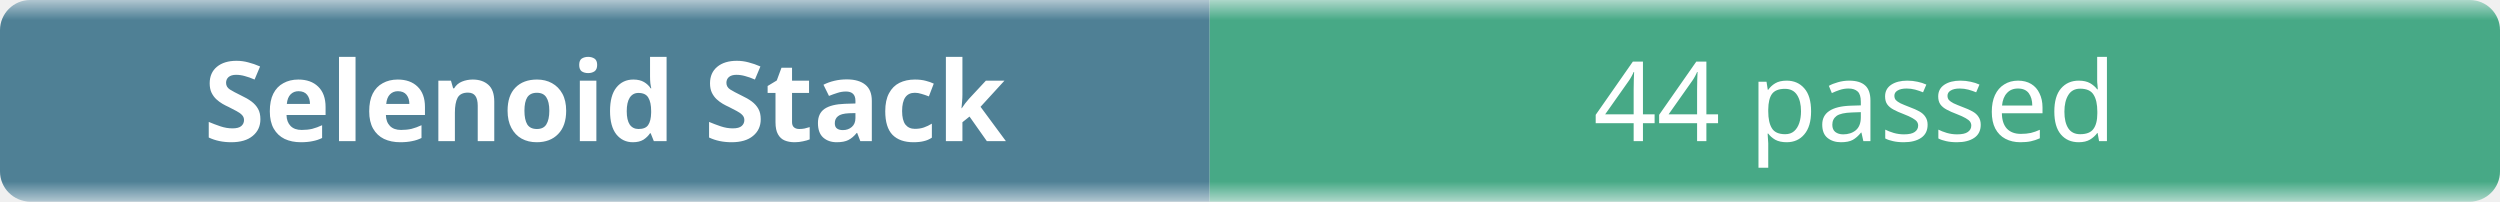
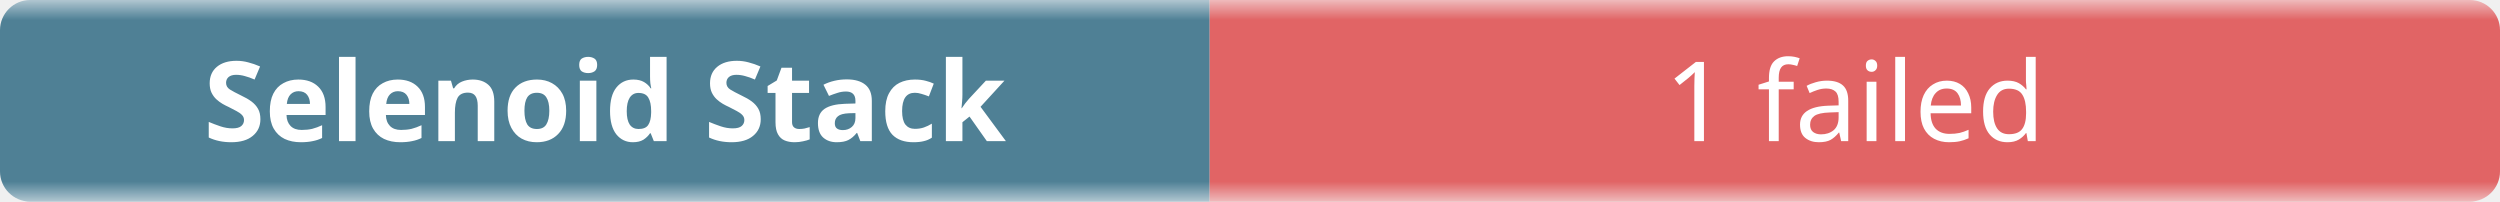
- <svg xmlns="http://www.w3.org/2000/svg" width="248" height="20" role="img" aria-label="Selenoid Stack: 44 passed">
+ <svg xmlns="http://www.w3.org/2000/svg" width="248" height="20" role="img" aria-label="Selenoid Stack: 1 failed">
  <linearGradient id="b" x2="0" y2="100%">
    <stop offset="0" stop-color="#f8fafc" stop-opacity=".7" />
    <stop offset=".1" stop-color="#eef2f7" stop-opacity=".3" />
    <stop offset=".9" stop-color="#eef2f7" stop-opacity=".3" />
    <stop offset="1" stop-color="#f8fafc" stop-opacity=".7" />
  </linearGradient>
  <mask id="m">
    <rect width="248" height="20" rx="3" fill="#fff" />
  </mask>
  <g mask="url(#m)">
    <rect width="120" height="20" fill="#0b4f6c" />
-     <rect x="120" width="128" height="20" fill="#008a56" />
+     <rect x="120" width="128" height="20" fill="#dc2626" />
    <rect width="248" height="20" fill="url(#b)" />
  </g>
  <g fill="#fff" text-anchor="middle" font-family="ui-sans-serif,system-ui,sans-serif" font-size="11">
    <text x="60" y="14" font-weight="600">Selenoid Stack</text>
-     <text x="184" y="14">44 passed</text>
+     <text x="184" y="14">1 failed</text>
  </g>
</svg>
